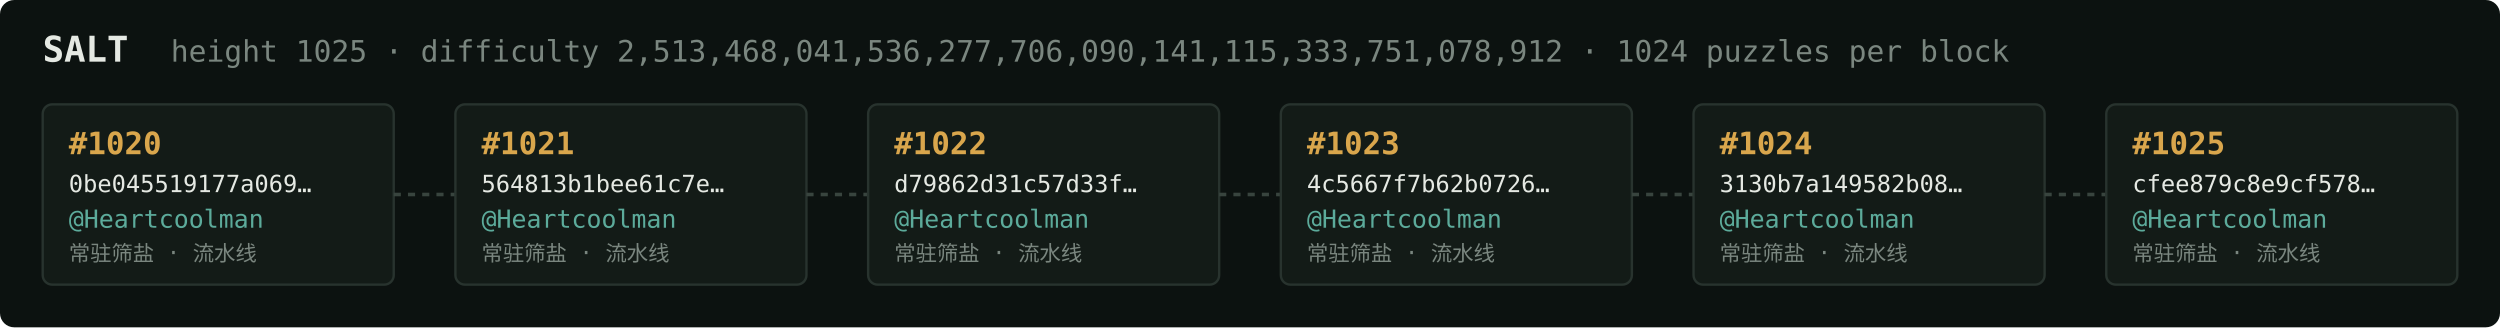
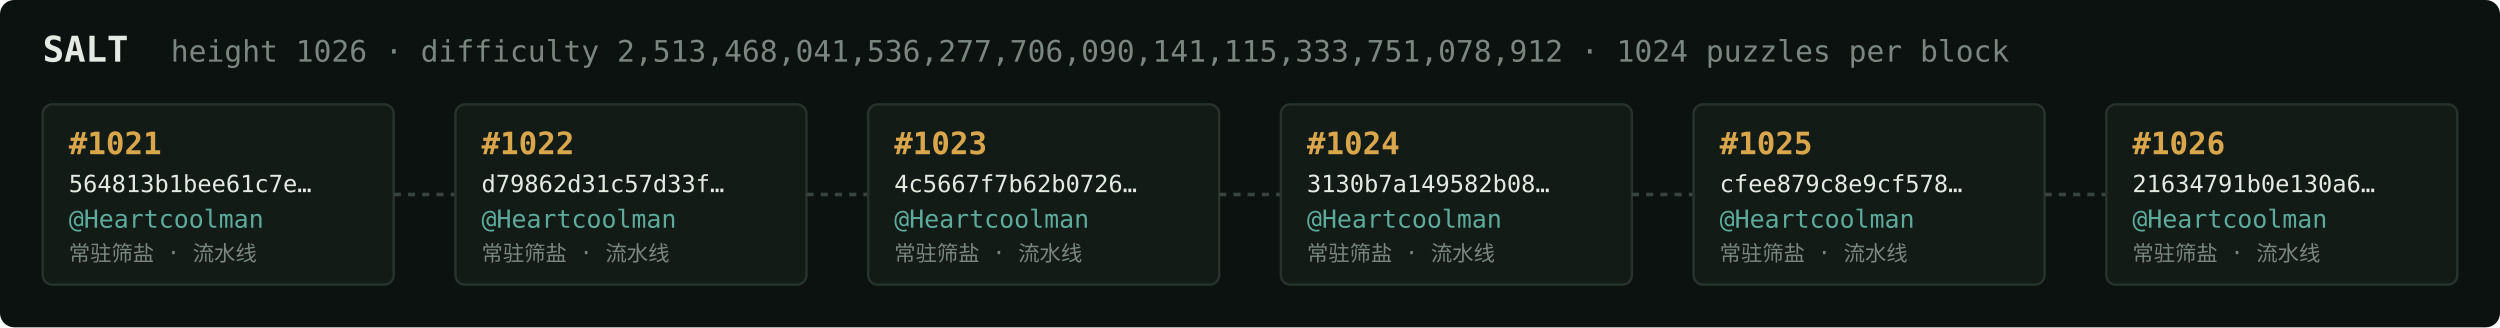
<svg xmlns="http://www.w3.org/2000/svg" width="1054" height="138" viewBox="0 0 1054 138" font-family="ui-monospace,SFMono-Regular,Menlo,monospace">
  <rect fill="#0c1210" width="1054" height="138" rx="6" />
  <text x="18" y="26" fill="#e5e9e3" font-size="15" font-weight="700">SALT</text>
-   <text x="72" y="26" fill="#7a867f" font-size="12.5">height 1025 · difficulty 2,513,468,041,536,277,706,090,141,115,333,751,078,912 · 1024 puzzles per block</text>
+   <text x="72" y="26" fill="#7a867f" font-size="12.5">height 1026 · difficulty 2,513,468,041,536,277,706,090,141,115,333,751,078,912 · 1024 puzzles per block</text>
  <rect x="18" y="44" width="148" height="76" rx="4" fill="#131b17" stroke="#28332e" stroke-width="1" />
-   <text x="29" y="65" fill="#d9a64c" font-size="13" font-weight="700">#1020</text>
-   <text x="29" y="81" fill="#e5e9e3" font-size="10">0be045519177a069…</text>
+   <text x="29" y="65" fill="#d9a64c" font-size="13" font-weight="700">#1021</text>
+   <text x="29" y="81" fill="#e5e9e3" font-size="10">564813b1bee61c7e…</text>
  <text x="29" y="96" fill="#5cab9b" font-size="10.5">@Heartcoolman</text>
  <text x="29" y="110" fill="#7a867f" font-size="9">常驻筛盐 · 流水线</text>
  <line x1="166" y1="82.0" x2="192" y2="82.0" stroke="#38443e" stroke-width="1.5" stroke-dasharray="3 3" />
  <rect x="192" y="44" width="148" height="76" rx="4" fill="#131b17" stroke="#28332e" stroke-width="1" />
-   <text x="203" y="65" fill="#d9a64c" font-size="13" font-weight="700">#1021</text>
-   <text x="203" y="81" fill="#e5e9e3" font-size="10">564813b1bee61c7e…</text>
+   <text x="203" y="65" fill="#d9a64c" font-size="13" font-weight="700">#1022</text>
+   <text x="203" y="81" fill="#e5e9e3" font-size="10">d79862d31c57d33f…</text>
  <text x="203" y="96" fill="#5cab9b" font-size="10.5">@Heartcoolman</text>
  <text x="203" y="110" fill="#7a867f" font-size="9">常驻筛盐 · 流水线</text>
  <line x1="340" y1="82.0" x2="366" y2="82.0" stroke="#38443e" stroke-width="1.5" stroke-dasharray="3 3" />
  <rect x="366" y="44" width="148" height="76" rx="4" fill="#131b17" stroke="#28332e" stroke-width="1" />
-   <text x="377" y="65" fill="#d9a64c" font-size="13" font-weight="700">#1022</text>
-   <text x="377" y="81" fill="#e5e9e3" font-size="10">d79862d31c57d33f…</text>
+   <text x="377" y="65" fill="#d9a64c" font-size="13" font-weight="700">#1023</text>
+   <text x="377" y="81" fill="#e5e9e3" font-size="10">4c5667f7b62b0726…</text>
  <text x="377" y="96" fill="#5cab9b" font-size="10.5">@Heartcoolman</text>
  <text x="377" y="110" fill="#7a867f" font-size="9">常驻筛盐 · 流水线</text>
  <line x1="514" y1="82.0" x2="540" y2="82.0" stroke="#38443e" stroke-width="1.5" stroke-dasharray="3 3" />
  <rect x="540" y="44" width="148" height="76" rx="4" fill="#131b17" stroke="#28332e" stroke-width="1" />
-   <text x="551" y="65" fill="#d9a64c" font-size="13" font-weight="700">#1023</text>
-   <text x="551" y="81" fill="#e5e9e3" font-size="10">4c5667f7b62b0726…</text>
+   <text x="551" y="65" fill="#d9a64c" font-size="13" font-weight="700">#1024</text>
+   <text x="551" y="81" fill="#e5e9e3" font-size="10">3130b7a149582b08…</text>
  <text x="551" y="96" fill="#5cab9b" font-size="10.5">@Heartcoolman</text>
  <text x="551" y="110" fill="#7a867f" font-size="9">常驻筛盐 · 流水线</text>
  <line x1="688" y1="82.0" x2="714" y2="82.0" stroke="#38443e" stroke-width="1.5" stroke-dasharray="3 3" />
  <rect x="714" y="44" width="148" height="76" rx="4" fill="#131b17" stroke="#28332e" stroke-width="1" />
-   <text x="725" y="65" fill="#d9a64c" font-size="13" font-weight="700">#1024</text>
-   <text x="725" y="81" fill="#e5e9e3" font-size="10">3130b7a149582b08…</text>
+   <text x="725" y="65" fill="#d9a64c" font-size="13" font-weight="700">#1025</text>
+   <text x="725" y="81" fill="#e5e9e3" font-size="10">cfee879c8e9cf578…</text>
  <text x="725" y="96" fill="#5cab9b" font-size="10.5">@Heartcoolman</text>
  <text x="725" y="110" fill="#7a867f" font-size="9">常驻筛盐 · 流水线</text>
  <line x1="862" y1="82.0" x2="888" y2="82.0" stroke="#38443e" stroke-width="1.5" stroke-dasharray="3 3" />
  <rect x="888" y="44" width="148" height="76" rx="4" fill="#131b17" stroke="#28332e" stroke-width="1" />
-   <text x="899" y="65" fill="#d9a64c" font-size="13" font-weight="700">#1025</text>
-   <text x="899" y="81" fill="#e5e9e3" font-size="10">cfee879c8e9cf578…</text>
+   <text x="899" y="65" fill="#d9a64c" font-size="13" font-weight="700">#1026</text>
+   <text x="899" y="81" fill="#e5e9e3" font-size="10">21634791b0e130a6…</text>
  <text x="899" y="96" fill="#5cab9b" font-size="10.5">@Heartcoolman</text>
  <text x="899" y="110" fill="#7a867f" font-size="9">常驻筛盐 · 流水线</text>
</svg>
